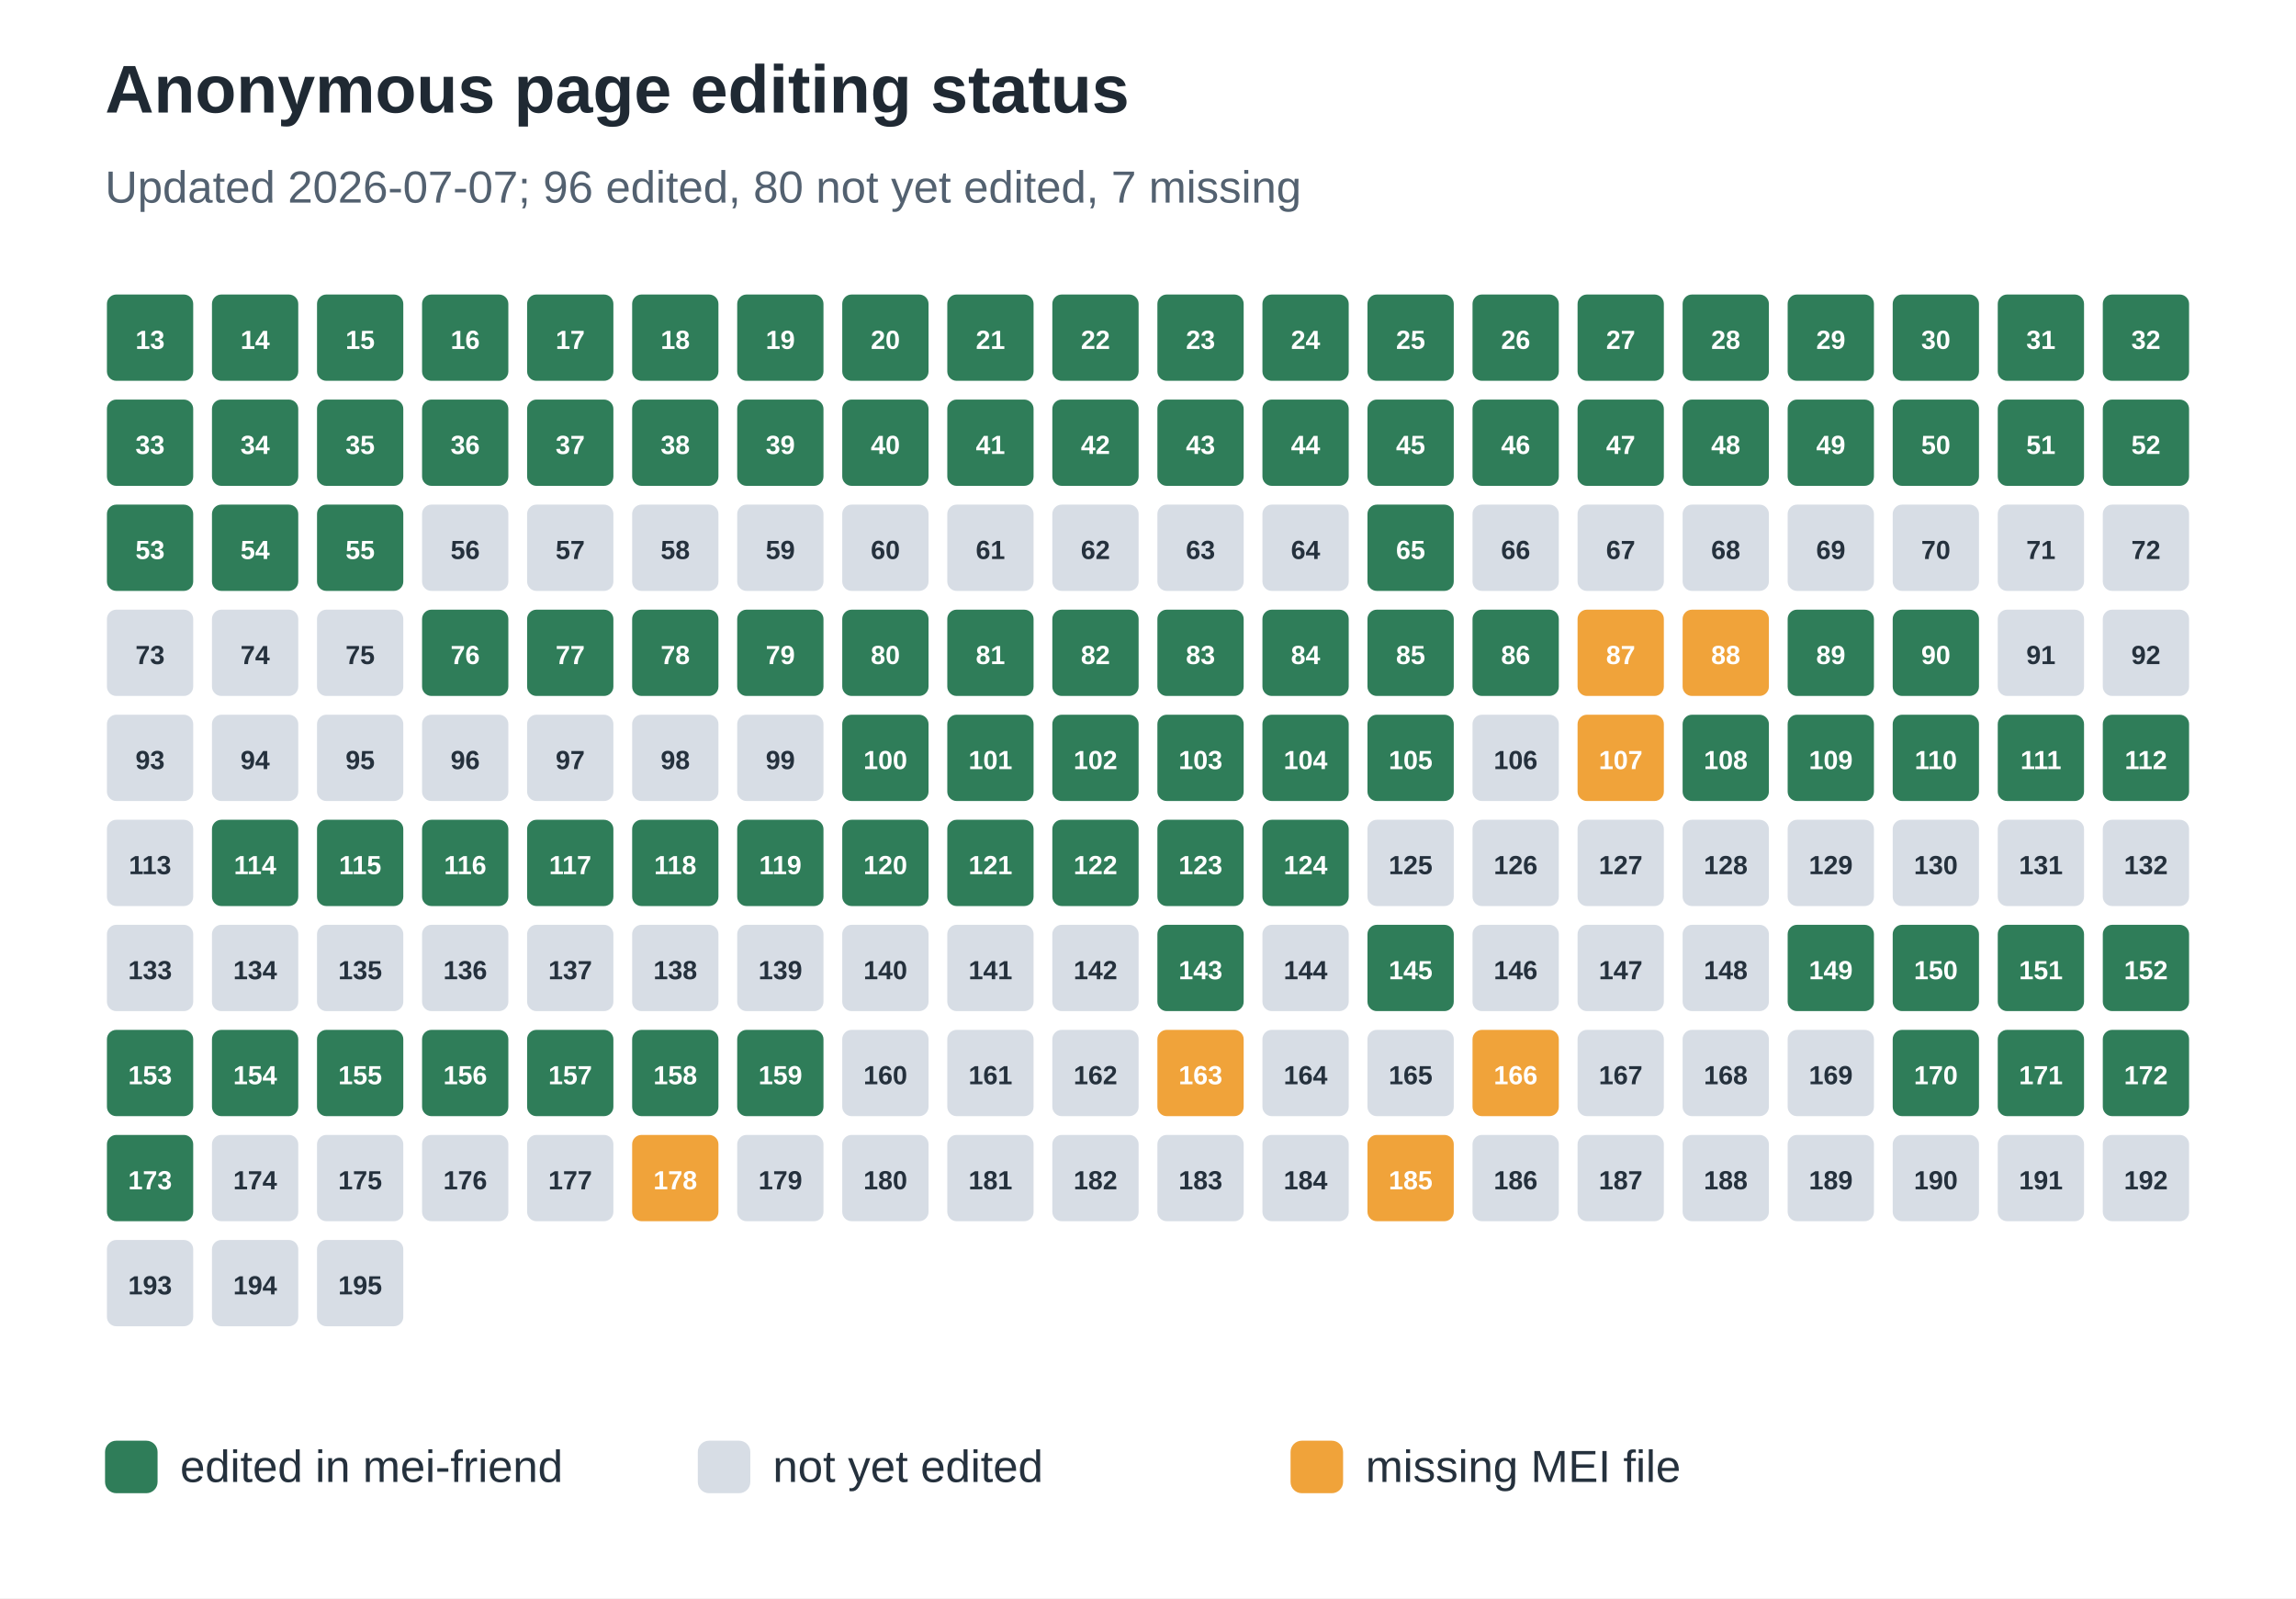
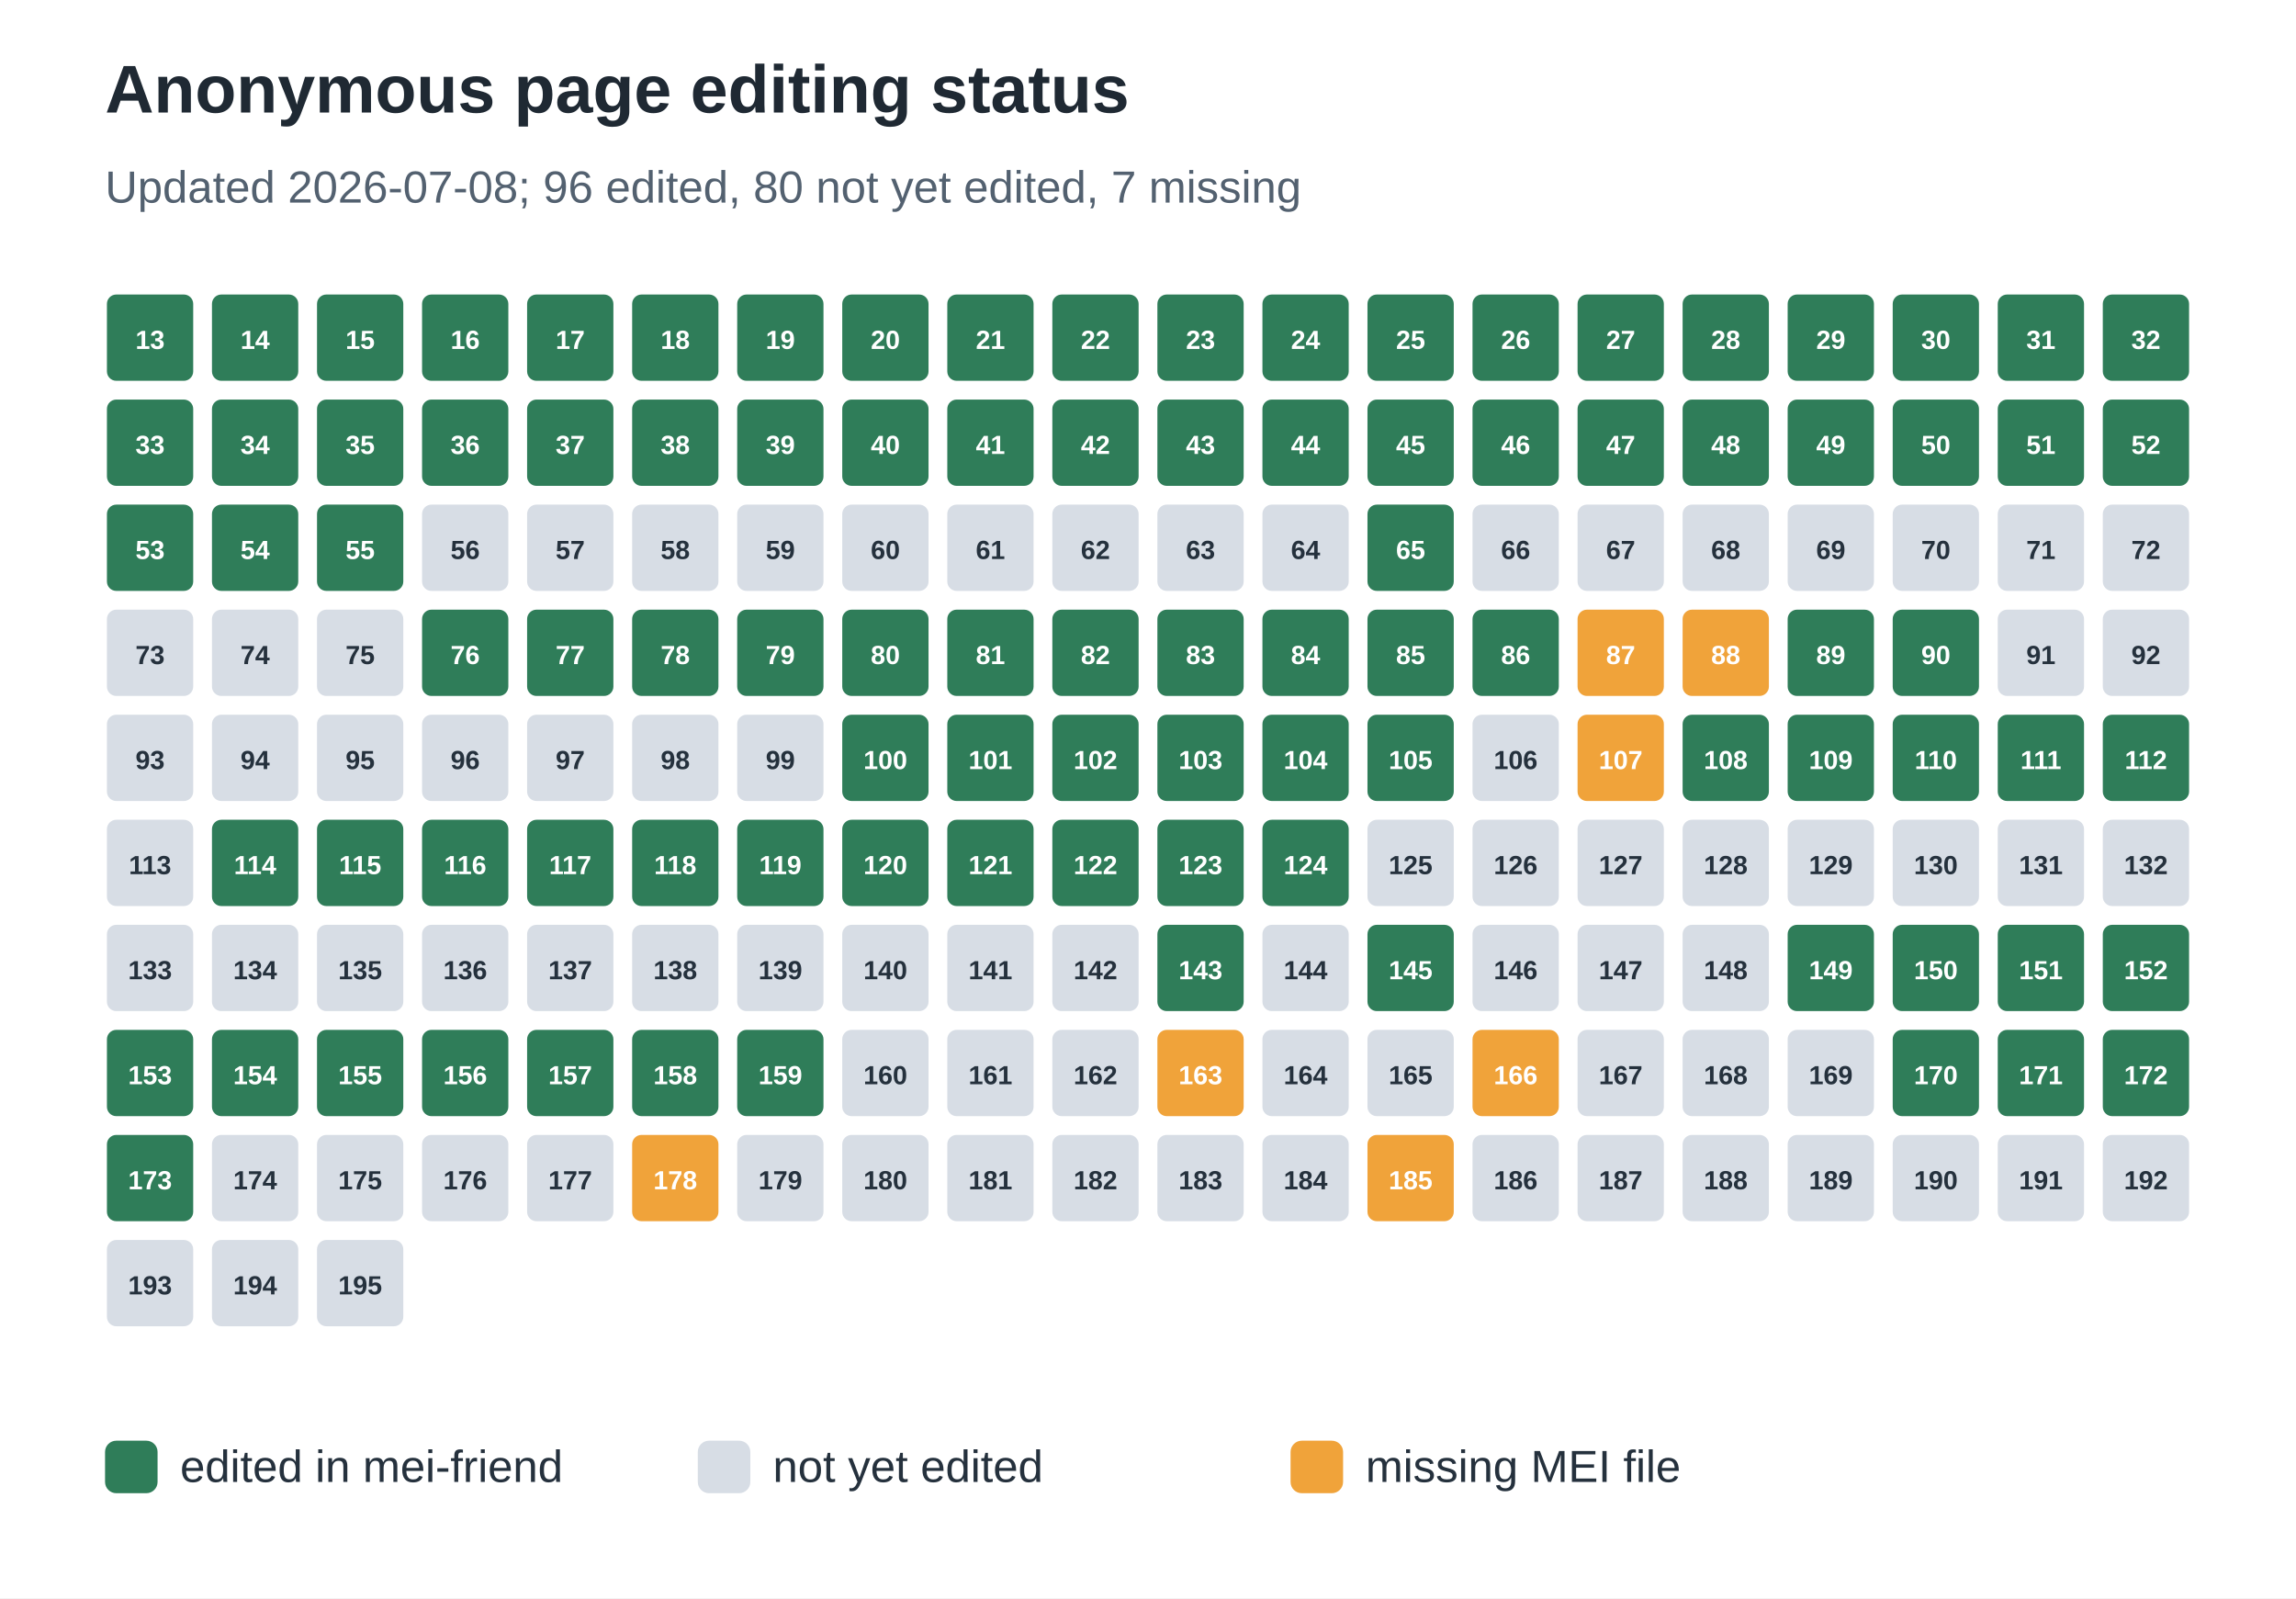
<svg xmlns="http://www.w3.org/2000/svg" width="612" height="426" viewBox="0 0 612 426" role="img" aria-labelledby="title desc">
  <rect width="100%" height="100%" fill="#ffffff" />
  <text x="28" y="30" font-family="Arial, sans-serif" font-size="18" font-weight="700" fill="#1f2933">Anonymous page editing status</text>
-   <text x="28" y="54" font-family="Arial, sans-serif" font-size="12" fill="#536170">Updated 2026-07-07; 96 edited, 80 not yet edited, 7 missing</text>
+   <text x="28" y="54" font-family="Arial, sans-serif" font-size="12" fill="#536170">Updated 2026-07-08; 96 edited, 80 not yet edited, 7 missing</text>
  <rect x="28" y="78" width="24" height="24" rx="3" fill="#2f7d59" stroke="#ffffff" stroke-width="1" />
  <text x="40.0" y="93" text-anchor="middle" font-family="Arial, sans-serif" font-size="7" font-weight="700" fill="#ffffff">13</text>
  <rect x="56" y="78" width="24" height="24" rx="3" fill="#2f7d59" stroke="#ffffff" stroke-width="1" />
  <text x="68.0" y="93" text-anchor="middle" font-family="Arial, sans-serif" font-size="7" font-weight="700" fill="#ffffff">14</text>
  <rect x="84" y="78" width="24" height="24" rx="3" fill="#2f7d59" stroke="#ffffff" stroke-width="1" />
  <text x="96.0" y="93" text-anchor="middle" font-family="Arial, sans-serif" font-size="7" font-weight="700" fill="#ffffff">15</text>
  <rect x="112" y="78" width="24" height="24" rx="3" fill="#2f7d59" stroke="#ffffff" stroke-width="1" />
  <text x="124.0" y="93" text-anchor="middle" font-family="Arial, sans-serif" font-size="7" font-weight="700" fill="#ffffff">16</text>
  <rect x="140" y="78" width="24" height="24" rx="3" fill="#2f7d59" stroke="#ffffff" stroke-width="1" />
  <text x="152.0" y="93" text-anchor="middle" font-family="Arial, sans-serif" font-size="7" font-weight="700" fill="#ffffff">17</text>
  <rect x="168" y="78" width="24" height="24" rx="3" fill="#2f7d59" stroke="#ffffff" stroke-width="1" />
  <text x="180.0" y="93" text-anchor="middle" font-family="Arial, sans-serif" font-size="7" font-weight="700" fill="#ffffff">18</text>
  <rect x="196" y="78" width="24" height="24" rx="3" fill="#2f7d59" stroke="#ffffff" stroke-width="1" />
  <text x="208.0" y="93" text-anchor="middle" font-family="Arial, sans-serif" font-size="7" font-weight="700" fill="#ffffff">19</text>
  <rect x="224" y="78" width="24" height="24" rx="3" fill="#2f7d59" stroke="#ffffff" stroke-width="1" />
  <text x="236.0" y="93" text-anchor="middle" font-family="Arial, sans-serif" font-size="7" font-weight="700" fill="#ffffff">20</text>
  <rect x="252" y="78" width="24" height="24" rx="3" fill="#2f7d59" stroke="#ffffff" stroke-width="1" />
  <text x="264.0" y="93" text-anchor="middle" font-family="Arial, sans-serif" font-size="7" font-weight="700" fill="#ffffff">21</text>
  <rect x="280" y="78" width="24" height="24" rx="3" fill="#2f7d59" stroke="#ffffff" stroke-width="1" />
  <text x="292.0" y="93" text-anchor="middle" font-family="Arial, sans-serif" font-size="7" font-weight="700" fill="#ffffff">22</text>
  <rect x="308" y="78" width="24" height="24" rx="3" fill="#2f7d59" stroke="#ffffff" stroke-width="1" />
  <text x="320.0" y="93" text-anchor="middle" font-family="Arial, sans-serif" font-size="7" font-weight="700" fill="#ffffff">23</text>
  <rect x="336" y="78" width="24" height="24" rx="3" fill="#2f7d59" stroke="#ffffff" stroke-width="1" />
  <text x="348.0" y="93" text-anchor="middle" font-family="Arial, sans-serif" font-size="7" font-weight="700" fill="#ffffff">24</text>
  <rect x="364" y="78" width="24" height="24" rx="3" fill="#2f7d59" stroke="#ffffff" stroke-width="1" />
  <text x="376.0" y="93" text-anchor="middle" font-family="Arial, sans-serif" font-size="7" font-weight="700" fill="#ffffff">25</text>
  <rect x="392" y="78" width="24" height="24" rx="3" fill="#2f7d59" stroke="#ffffff" stroke-width="1" />
  <text x="404.0" y="93" text-anchor="middle" font-family="Arial, sans-serif" font-size="7" font-weight="700" fill="#ffffff">26</text>
  <rect x="420" y="78" width="24" height="24" rx="3" fill="#2f7d59" stroke="#ffffff" stroke-width="1" />
  <text x="432.0" y="93" text-anchor="middle" font-family="Arial, sans-serif" font-size="7" font-weight="700" fill="#ffffff">27</text>
  <rect x="448" y="78" width="24" height="24" rx="3" fill="#2f7d59" stroke="#ffffff" stroke-width="1" />
  <text x="460.0" y="93" text-anchor="middle" font-family="Arial, sans-serif" font-size="7" font-weight="700" fill="#ffffff">28</text>
  <rect x="476" y="78" width="24" height="24" rx="3" fill="#2f7d59" stroke="#ffffff" stroke-width="1" />
  <text x="488.0" y="93" text-anchor="middle" font-family="Arial, sans-serif" font-size="7" font-weight="700" fill="#ffffff">29</text>
  <rect x="504" y="78" width="24" height="24" rx="3" fill="#2f7d59" stroke="#ffffff" stroke-width="1" />
  <text x="516.0" y="93" text-anchor="middle" font-family="Arial, sans-serif" font-size="7" font-weight="700" fill="#ffffff">30</text>
  <rect x="532" y="78" width="24" height="24" rx="3" fill="#2f7d59" stroke="#ffffff" stroke-width="1" />
  <text x="544.0" y="93" text-anchor="middle" font-family="Arial, sans-serif" font-size="7" font-weight="700" fill="#ffffff">31</text>
  <rect x="560" y="78" width="24" height="24" rx="3" fill="#2f7d59" stroke="#ffffff" stroke-width="1" />
  <text x="572.0" y="93" text-anchor="middle" font-family="Arial, sans-serif" font-size="7" font-weight="700" fill="#ffffff">32</text>
  <rect x="28" y="106" width="24" height="24" rx="3" fill="#2f7d59" stroke="#ffffff" stroke-width="1" />
  <text x="40.0" y="121" text-anchor="middle" font-family="Arial, sans-serif" font-size="7" font-weight="700" fill="#ffffff">33</text>
  <rect x="56" y="106" width="24" height="24" rx="3" fill="#2f7d59" stroke="#ffffff" stroke-width="1" />
  <text x="68.0" y="121" text-anchor="middle" font-family="Arial, sans-serif" font-size="7" font-weight="700" fill="#ffffff">34</text>
  <rect x="84" y="106" width="24" height="24" rx="3" fill="#2f7d59" stroke="#ffffff" stroke-width="1" />
  <text x="96.0" y="121" text-anchor="middle" font-family="Arial, sans-serif" font-size="7" font-weight="700" fill="#ffffff">35</text>
  <rect x="112" y="106" width="24" height="24" rx="3" fill="#2f7d59" stroke="#ffffff" stroke-width="1" />
  <text x="124.0" y="121" text-anchor="middle" font-family="Arial, sans-serif" font-size="7" font-weight="700" fill="#ffffff">36</text>
  <rect x="140" y="106" width="24" height="24" rx="3" fill="#2f7d59" stroke="#ffffff" stroke-width="1" />
  <text x="152.0" y="121" text-anchor="middle" font-family="Arial, sans-serif" font-size="7" font-weight="700" fill="#ffffff">37</text>
  <rect x="168" y="106" width="24" height="24" rx="3" fill="#2f7d59" stroke="#ffffff" stroke-width="1" />
  <text x="180.0" y="121" text-anchor="middle" font-family="Arial, sans-serif" font-size="7" font-weight="700" fill="#ffffff">38</text>
  <rect x="196" y="106" width="24" height="24" rx="3" fill="#2f7d59" stroke="#ffffff" stroke-width="1" />
  <text x="208.0" y="121" text-anchor="middle" font-family="Arial, sans-serif" font-size="7" font-weight="700" fill="#ffffff">39</text>
  <rect x="224" y="106" width="24" height="24" rx="3" fill="#2f7d59" stroke="#ffffff" stroke-width="1" />
  <text x="236.0" y="121" text-anchor="middle" font-family="Arial, sans-serif" font-size="7" font-weight="700" fill="#ffffff">40</text>
  <rect x="252" y="106" width="24" height="24" rx="3" fill="#2f7d59" stroke="#ffffff" stroke-width="1" />
  <text x="264.0" y="121" text-anchor="middle" font-family="Arial, sans-serif" font-size="7" font-weight="700" fill="#ffffff">41</text>
  <rect x="280" y="106" width="24" height="24" rx="3" fill="#2f7d59" stroke="#ffffff" stroke-width="1" />
  <text x="292.0" y="121" text-anchor="middle" font-family="Arial, sans-serif" font-size="7" font-weight="700" fill="#ffffff">42</text>
  <rect x="308" y="106" width="24" height="24" rx="3" fill="#2f7d59" stroke="#ffffff" stroke-width="1" />
  <text x="320.0" y="121" text-anchor="middle" font-family="Arial, sans-serif" font-size="7" font-weight="700" fill="#ffffff">43</text>
  <rect x="336" y="106" width="24" height="24" rx="3" fill="#2f7d59" stroke="#ffffff" stroke-width="1" />
  <text x="348.0" y="121" text-anchor="middle" font-family="Arial, sans-serif" font-size="7" font-weight="700" fill="#ffffff">44</text>
  <rect x="364" y="106" width="24" height="24" rx="3" fill="#2f7d59" stroke="#ffffff" stroke-width="1" />
  <text x="376.0" y="121" text-anchor="middle" font-family="Arial, sans-serif" font-size="7" font-weight="700" fill="#ffffff">45</text>
  <rect x="392" y="106" width="24" height="24" rx="3" fill="#2f7d59" stroke="#ffffff" stroke-width="1" />
  <text x="404.0" y="121" text-anchor="middle" font-family="Arial, sans-serif" font-size="7" font-weight="700" fill="#ffffff">46</text>
  <rect x="420" y="106" width="24" height="24" rx="3" fill="#2f7d59" stroke="#ffffff" stroke-width="1" />
  <text x="432.0" y="121" text-anchor="middle" font-family="Arial, sans-serif" font-size="7" font-weight="700" fill="#ffffff">47</text>
  <rect x="448" y="106" width="24" height="24" rx="3" fill="#2f7d59" stroke="#ffffff" stroke-width="1" />
  <text x="460.0" y="121" text-anchor="middle" font-family="Arial, sans-serif" font-size="7" font-weight="700" fill="#ffffff">48</text>
  <rect x="476" y="106" width="24" height="24" rx="3" fill="#2f7d59" stroke="#ffffff" stroke-width="1" />
  <text x="488.0" y="121" text-anchor="middle" font-family="Arial, sans-serif" font-size="7" font-weight="700" fill="#ffffff">49</text>
  <rect x="504" y="106" width="24" height="24" rx="3" fill="#2f7d59" stroke="#ffffff" stroke-width="1" />
  <text x="516.0" y="121" text-anchor="middle" font-family="Arial, sans-serif" font-size="7" font-weight="700" fill="#ffffff">50</text>
  <rect x="532" y="106" width="24" height="24" rx="3" fill="#2f7d59" stroke="#ffffff" stroke-width="1" />
  <text x="544.0" y="121" text-anchor="middle" font-family="Arial, sans-serif" font-size="7" font-weight="700" fill="#ffffff">51</text>
  <rect x="560" y="106" width="24" height="24" rx="3" fill="#2f7d59" stroke="#ffffff" stroke-width="1" />
  <text x="572.0" y="121" text-anchor="middle" font-family="Arial, sans-serif" font-size="7" font-weight="700" fill="#ffffff">52</text>
  <rect x="28" y="134" width="24" height="24" rx="3" fill="#2f7d59" stroke="#ffffff" stroke-width="1" />
  <text x="40.0" y="149" text-anchor="middle" font-family="Arial, sans-serif" font-size="7" font-weight="700" fill="#ffffff">53</text>
  <rect x="56" y="134" width="24" height="24" rx="3" fill="#2f7d59" stroke="#ffffff" stroke-width="1" />
  <text x="68.0" y="149" text-anchor="middle" font-family="Arial, sans-serif" font-size="7" font-weight="700" fill="#ffffff">54</text>
  <rect x="84" y="134" width="24" height="24" rx="3" fill="#2f7d59" stroke="#ffffff" stroke-width="1" />
  <text x="96.0" y="149" text-anchor="middle" font-family="Arial, sans-serif" font-size="7" font-weight="700" fill="#ffffff">55</text>
  <rect x="112" y="134" width="24" height="24" rx="3" fill="#d7dde5" stroke="#ffffff" stroke-width="1" />
  <text x="124.0" y="149" text-anchor="middle" font-family="Arial, sans-serif" font-size="7" font-weight="700" fill="#25313d">56</text>
  <rect x="140" y="134" width="24" height="24" rx="3" fill="#d7dde5" stroke="#ffffff" stroke-width="1" />
  <text x="152.0" y="149" text-anchor="middle" font-family="Arial, sans-serif" font-size="7" font-weight="700" fill="#25313d">57</text>
  <rect x="168" y="134" width="24" height="24" rx="3" fill="#d7dde5" stroke="#ffffff" stroke-width="1" />
  <text x="180.0" y="149" text-anchor="middle" font-family="Arial, sans-serif" font-size="7" font-weight="700" fill="#25313d">58</text>
  <rect x="196" y="134" width="24" height="24" rx="3" fill="#d7dde5" stroke="#ffffff" stroke-width="1" />
  <text x="208.0" y="149" text-anchor="middle" font-family="Arial, sans-serif" font-size="7" font-weight="700" fill="#25313d">59</text>
  <rect x="224" y="134" width="24" height="24" rx="3" fill="#d7dde5" stroke="#ffffff" stroke-width="1" />
  <text x="236.0" y="149" text-anchor="middle" font-family="Arial, sans-serif" font-size="7" font-weight="700" fill="#25313d">60</text>
  <rect x="252" y="134" width="24" height="24" rx="3" fill="#d7dde5" stroke="#ffffff" stroke-width="1" />
  <text x="264.0" y="149" text-anchor="middle" font-family="Arial, sans-serif" font-size="7" font-weight="700" fill="#25313d">61</text>
  <rect x="280" y="134" width="24" height="24" rx="3" fill="#d7dde5" stroke="#ffffff" stroke-width="1" />
  <text x="292.0" y="149" text-anchor="middle" font-family="Arial, sans-serif" font-size="7" font-weight="700" fill="#25313d">62</text>
  <rect x="308" y="134" width="24" height="24" rx="3" fill="#d7dde5" stroke="#ffffff" stroke-width="1" />
  <text x="320.0" y="149" text-anchor="middle" font-family="Arial, sans-serif" font-size="7" font-weight="700" fill="#25313d">63</text>
  <rect x="336" y="134" width="24" height="24" rx="3" fill="#d7dde5" stroke="#ffffff" stroke-width="1" />
  <text x="348.0" y="149" text-anchor="middle" font-family="Arial, sans-serif" font-size="7" font-weight="700" fill="#25313d">64</text>
  <rect x="364" y="134" width="24" height="24" rx="3" fill="#2f7d59" stroke="#ffffff" stroke-width="1" />
  <text x="376.0" y="149" text-anchor="middle" font-family="Arial, sans-serif" font-size="7" font-weight="700" fill="#ffffff">65</text>
  <rect x="392" y="134" width="24" height="24" rx="3" fill="#d7dde5" stroke="#ffffff" stroke-width="1" />
  <text x="404.0" y="149" text-anchor="middle" font-family="Arial, sans-serif" font-size="7" font-weight="700" fill="#25313d">66</text>
  <rect x="420" y="134" width="24" height="24" rx="3" fill="#d7dde5" stroke="#ffffff" stroke-width="1" />
  <text x="432.0" y="149" text-anchor="middle" font-family="Arial, sans-serif" font-size="7" font-weight="700" fill="#25313d">67</text>
  <rect x="448" y="134" width="24" height="24" rx="3" fill="#d7dde5" stroke="#ffffff" stroke-width="1" />
  <text x="460.0" y="149" text-anchor="middle" font-family="Arial, sans-serif" font-size="7" font-weight="700" fill="#25313d">68</text>
  <rect x="476" y="134" width="24" height="24" rx="3" fill="#d7dde5" stroke="#ffffff" stroke-width="1" />
  <text x="488.0" y="149" text-anchor="middle" font-family="Arial, sans-serif" font-size="7" font-weight="700" fill="#25313d">69</text>
  <rect x="504" y="134" width="24" height="24" rx="3" fill="#d7dde5" stroke="#ffffff" stroke-width="1" />
  <text x="516.0" y="149" text-anchor="middle" font-family="Arial, sans-serif" font-size="7" font-weight="700" fill="#25313d">70</text>
  <rect x="532" y="134" width="24" height="24" rx="3" fill="#d7dde5" stroke="#ffffff" stroke-width="1" />
  <text x="544.0" y="149" text-anchor="middle" font-family="Arial, sans-serif" font-size="7" font-weight="700" fill="#25313d">71</text>
  <rect x="560" y="134" width="24" height="24" rx="3" fill="#d7dde5" stroke="#ffffff" stroke-width="1" />
  <text x="572.0" y="149" text-anchor="middle" font-family="Arial, sans-serif" font-size="7" font-weight="700" fill="#25313d">72</text>
  <rect x="28" y="162" width="24" height="24" rx="3" fill="#d7dde5" stroke="#ffffff" stroke-width="1" />
  <text x="40.0" y="177" text-anchor="middle" font-family="Arial, sans-serif" font-size="7" font-weight="700" fill="#25313d">73</text>
  <rect x="56" y="162" width="24" height="24" rx="3" fill="#d7dde5" stroke="#ffffff" stroke-width="1" />
  <text x="68.0" y="177" text-anchor="middle" font-family="Arial, sans-serif" font-size="7" font-weight="700" fill="#25313d">74</text>
  <rect x="84" y="162" width="24" height="24" rx="3" fill="#d7dde5" stroke="#ffffff" stroke-width="1" />
  <text x="96.0" y="177" text-anchor="middle" font-family="Arial, sans-serif" font-size="7" font-weight="700" fill="#25313d">75</text>
  <rect x="112" y="162" width="24" height="24" rx="3" fill="#2f7d59" stroke="#ffffff" stroke-width="1" />
  <text x="124.0" y="177" text-anchor="middle" font-family="Arial, sans-serif" font-size="7" font-weight="700" fill="#ffffff">76</text>
  <rect x="140" y="162" width="24" height="24" rx="3" fill="#2f7d59" stroke="#ffffff" stroke-width="1" />
  <text x="152.0" y="177" text-anchor="middle" font-family="Arial, sans-serif" font-size="7" font-weight="700" fill="#ffffff">77</text>
  <rect x="168" y="162" width="24" height="24" rx="3" fill="#2f7d59" stroke="#ffffff" stroke-width="1" />
  <text x="180.0" y="177" text-anchor="middle" font-family="Arial, sans-serif" font-size="7" font-weight="700" fill="#ffffff">78</text>
  <rect x="196" y="162" width="24" height="24" rx="3" fill="#2f7d59" stroke="#ffffff" stroke-width="1" />
  <text x="208.0" y="177" text-anchor="middle" font-family="Arial, sans-serif" font-size="7" font-weight="700" fill="#ffffff">79</text>
  <rect x="224" y="162" width="24" height="24" rx="3" fill="#2f7d59" stroke="#ffffff" stroke-width="1" />
  <text x="236.0" y="177" text-anchor="middle" font-family="Arial, sans-serif" font-size="7" font-weight="700" fill="#ffffff">80</text>
  <rect x="252" y="162" width="24" height="24" rx="3" fill="#2f7d59" stroke="#ffffff" stroke-width="1" />
  <text x="264.0" y="177" text-anchor="middle" font-family="Arial, sans-serif" font-size="7" font-weight="700" fill="#ffffff">81</text>
  <rect x="280" y="162" width="24" height="24" rx="3" fill="#2f7d59" stroke="#ffffff" stroke-width="1" />
  <text x="292.0" y="177" text-anchor="middle" font-family="Arial, sans-serif" font-size="7" font-weight="700" fill="#ffffff">82</text>
  <rect x="308" y="162" width="24" height="24" rx="3" fill="#2f7d59" stroke="#ffffff" stroke-width="1" />
  <text x="320.0" y="177" text-anchor="middle" font-family="Arial, sans-serif" font-size="7" font-weight="700" fill="#ffffff">83</text>
  <rect x="336" y="162" width="24" height="24" rx="3" fill="#2f7d59" stroke="#ffffff" stroke-width="1" />
  <text x="348.0" y="177" text-anchor="middle" font-family="Arial, sans-serif" font-size="7" font-weight="700" fill="#ffffff">84</text>
  <rect x="364" y="162" width="24" height="24" rx="3" fill="#2f7d59" stroke="#ffffff" stroke-width="1" />
  <text x="376.0" y="177" text-anchor="middle" font-family="Arial, sans-serif" font-size="7" font-weight="700" fill="#ffffff">85</text>
  <rect x="392" y="162" width="24" height="24" rx="3" fill="#2f7d59" stroke="#ffffff" stroke-width="1" />
  <text x="404.0" y="177" text-anchor="middle" font-family="Arial, sans-serif" font-size="7" font-weight="700" fill="#ffffff">86</text>
  <rect x="420" y="162" width="24" height="24" rx="3" fill="#f0a33a" stroke="#ffffff" stroke-width="1" />
  <text x="432.0" y="177" text-anchor="middle" font-family="Arial, sans-serif" font-size="7" font-weight="700" fill="#ffffff">87</text>
  <rect x="448" y="162" width="24" height="24" rx="3" fill="#f0a33a" stroke="#ffffff" stroke-width="1" />
  <text x="460.0" y="177" text-anchor="middle" font-family="Arial, sans-serif" font-size="7" font-weight="700" fill="#ffffff">88</text>
  <rect x="476" y="162" width="24" height="24" rx="3" fill="#2f7d59" stroke="#ffffff" stroke-width="1" />
  <text x="488.0" y="177" text-anchor="middle" font-family="Arial, sans-serif" font-size="7" font-weight="700" fill="#ffffff">89</text>
  <rect x="504" y="162" width="24" height="24" rx="3" fill="#2f7d59" stroke="#ffffff" stroke-width="1" />
  <text x="516.0" y="177" text-anchor="middle" font-family="Arial, sans-serif" font-size="7" font-weight="700" fill="#ffffff">90</text>
  <rect x="532" y="162" width="24" height="24" rx="3" fill="#d7dde5" stroke="#ffffff" stroke-width="1" />
  <text x="544.0" y="177" text-anchor="middle" font-family="Arial, sans-serif" font-size="7" font-weight="700" fill="#25313d">91</text>
  <rect x="560" y="162" width="24" height="24" rx="3" fill="#d7dde5" stroke="#ffffff" stroke-width="1" />
  <text x="572.0" y="177" text-anchor="middle" font-family="Arial, sans-serif" font-size="7" font-weight="700" fill="#25313d">92</text>
  <rect x="28" y="190" width="24" height="24" rx="3" fill="#d7dde5" stroke="#ffffff" stroke-width="1" />
  <text x="40.0" y="205" text-anchor="middle" font-family="Arial, sans-serif" font-size="7" font-weight="700" fill="#25313d">93</text>
  <rect x="56" y="190" width="24" height="24" rx="3" fill="#d7dde5" stroke="#ffffff" stroke-width="1" />
  <text x="68.0" y="205" text-anchor="middle" font-family="Arial, sans-serif" font-size="7" font-weight="700" fill="#25313d">94</text>
  <rect x="84" y="190" width="24" height="24" rx="3" fill="#d7dde5" stroke="#ffffff" stroke-width="1" />
  <text x="96.0" y="205" text-anchor="middle" font-family="Arial, sans-serif" font-size="7" font-weight="700" fill="#25313d">95</text>
  <rect x="112" y="190" width="24" height="24" rx="3" fill="#d7dde5" stroke="#ffffff" stroke-width="1" />
  <text x="124.0" y="205" text-anchor="middle" font-family="Arial, sans-serif" font-size="7" font-weight="700" fill="#25313d">96</text>
  <rect x="140" y="190" width="24" height="24" rx="3" fill="#d7dde5" stroke="#ffffff" stroke-width="1" />
  <text x="152.0" y="205" text-anchor="middle" font-family="Arial, sans-serif" font-size="7" font-weight="700" fill="#25313d">97</text>
  <rect x="168" y="190" width="24" height="24" rx="3" fill="#d7dde5" stroke="#ffffff" stroke-width="1" />
  <text x="180.0" y="205" text-anchor="middle" font-family="Arial, sans-serif" font-size="7" font-weight="700" fill="#25313d">98</text>
  <rect x="196" y="190" width="24" height="24" rx="3" fill="#d7dde5" stroke="#ffffff" stroke-width="1" />
  <text x="208.0" y="205" text-anchor="middle" font-family="Arial, sans-serif" font-size="7" font-weight="700" fill="#25313d">99</text>
  <rect x="224" y="190" width="24" height="24" rx="3" fill="#2f7d59" stroke="#ffffff" stroke-width="1" />
  <text x="236.0" y="205" text-anchor="middle" font-family="Arial, sans-serif" font-size="7" font-weight="700" fill="#ffffff">100</text>
  <rect x="252" y="190" width="24" height="24" rx="3" fill="#2f7d59" stroke="#ffffff" stroke-width="1" />
  <text x="264.0" y="205" text-anchor="middle" font-family="Arial, sans-serif" font-size="7" font-weight="700" fill="#ffffff">101</text>
  <rect x="280" y="190" width="24" height="24" rx="3" fill="#2f7d59" stroke="#ffffff" stroke-width="1" />
  <text x="292.0" y="205" text-anchor="middle" font-family="Arial, sans-serif" font-size="7" font-weight="700" fill="#ffffff">102</text>
  <rect x="308" y="190" width="24" height="24" rx="3" fill="#2f7d59" stroke="#ffffff" stroke-width="1" />
  <text x="320.0" y="205" text-anchor="middle" font-family="Arial, sans-serif" font-size="7" font-weight="700" fill="#ffffff">103</text>
  <rect x="336" y="190" width="24" height="24" rx="3" fill="#2f7d59" stroke="#ffffff" stroke-width="1" />
  <text x="348.0" y="205" text-anchor="middle" font-family="Arial, sans-serif" font-size="7" font-weight="700" fill="#ffffff">104</text>
  <rect x="364" y="190" width="24" height="24" rx="3" fill="#2f7d59" stroke="#ffffff" stroke-width="1" />
  <text x="376.0" y="205" text-anchor="middle" font-family="Arial, sans-serif" font-size="7" font-weight="700" fill="#ffffff">105</text>
  <rect x="392" y="190" width="24" height="24" rx="3" fill="#d7dde5" stroke="#ffffff" stroke-width="1" />
  <text x="404.0" y="205" text-anchor="middle" font-family="Arial, sans-serif" font-size="7" font-weight="700" fill="#25313d">106</text>
  <rect x="420" y="190" width="24" height="24" rx="3" fill="#f0a33a" stroke="#ffffff" stroke-width="1" />
  <text x="432.0" y="205" text-anchor="middle" font-family="Arial, sans-serif" font-size="7" font-weight="700" fill="#ffffff">107</text>
  <rect x="448" y="190" width="24" height="24" rx="3" fill="#2f7d59" stroke="#ffffff" stroke-width="1" />
  <text x="460.0" y="205" text-anchor="middle" font-family="Arial, sans-serif" font-size="7" font-weight="700" fill="#ffffff">108</text>
  <rect x="476" y="190" width="24" height="24" rx="3" fill="#2f7d59" stroke="#ffffff" stroke-width="1" />
  <text x="488.0" y="205" text-anchor="middle" font-family="Arial, sans-serif" font-size="7" font-weight="700" fill="#ffffff">109</text>
  <rect x="504" y="190" width="24" height="24" rx="3" fill="#2f7d59" stroke="#ffffff" stroke-width="1" />
  <text x="516.0" y="205" text-anchor="middle" font-family="Arial, sans-serif" font-size="7" font-weight="700" fill="#ffffff">110</text>
  <rect x="532" y="190" width="24" height="24" rx="3" fill="#2f7d59" stroke="#ffffff" stroke-width="1" />
  <text x="544.0" y="205" text-anchor="middle" font-family="Arial, sans-serif" font-size="7" font-weight="700" fill="#ffffff">111</text>
  <rect x="560" y="190" width="24" height="24" rx="3" fill="#2f7d59" stroke="#ffffff" stroke-width="1" />
  <text x="572.0" y="205" text-anchor="middle" font-family="Arial, sans-serif" font-size="7" font-weight="700" fill="#ffffff">112</text>
  <rect x="28" y="218" width="24" height="24" rx="3" fill="#d7dde5" stroke="#ffffff" stroke-width="1" />
  <text x="40.0" y="233" text-anchor="middle" font-family="Arial, sans-serif" font-size="7" font-weight="700" fill="#25313d">113</text>
  <rect x="56" y="218" width="24" height="24" rx="3" fill="#2f7d59" stroke="#ffffff" stroke-width="1" />
  <text x="68.0" y="233" text-anchor="middle" font-family="Arial, sans-serif" font-size="7" font-weight="700" fill="#ffffff">114</text>
  <rect x="84" y="218" width="24" height="24" rx="3" fill="#2f7d59" stroke="#ffffff" stroke-width="1" />
  <text x="96.0" y="233" text-anchor="middle" font-family="Arial, sans-serif" font-size="7" font-weight="700" fill="#ffffff">115</text>
  <rect x="112" y="218" width="24" height="24" rx="3" fill="#2f7d59" stroke="#ffffff" stroke-width="1" />
  <text x="124.0" y="233" text-anchor="middle" font-family="Arial, sans-serif" font-size="7" font-weight="700" fill="#ffffff">116</text>
  <rect x="140" y="218" width="24" height="24" rx="3" fill="#2f7d59" stroke="#ffffff" stroke-width="1" />
  <text x="152.0" y="233" text-anchor="middle" font-family="Arial, sans-serif" font-size="7" font-weight="700" fill="#ffffff">117</text>
  <rect x="168" y="218" width="24" height="24" rx="3" fill="#2f7d59" stroke="#ffffff" stroke-width="1" />
  <text x="180.0" y="233" text-anchor="middle" font-family="Arial, sans-serif" font-size="7" font-weight="700" fill="#ffffff">118</text>
  <rect x="196" y="218" width="24" height="24" rx="3" fill="#2f7d59" stroke="#ffffff" stroke-width="1" />
  <text x="208.0" y="233" text-anchor="middle" font-family="Arial, sans-serif" font-size="7" font-weight="700" fill="#ffffff">119</text>
  <rect x="224" y="218" width="24" height="24" rx="3" fill="#2f7d59" stroke="#ffffff" stroke-width="1" />
  <text x="236.0" y="233" text-anchor="middle" font-family="Arial, sans-serif" font-size="7" font-weight="700" fill="#ffffff">120</text>
  <rect x="252" y="218" width="24" height="24" rx="3" fill="#2f7d59" stroke="#ffffff" stroke-width="1" />
  <text x="264.0" y="233" text-anchor="middle" font-family="Arial, sans-serif" font-size="7" font-weight="700" fill="#ffffff">121</text>
  <rect x="280" y="218" width="24" height="24" rx="3" fill="#2f7d59" stroke="#ffffff" stroke-width="1" />
  <text x="292.0" y="233" text-anchor="middle" font-family="Arial, sans-serif" font-size="7" font-weight="700" fill="#ffffff">122</text>
  <rect x="308" y="218" width="24" height="24" rx="3" fill="#2f7d59" stroke="#ffffff" stroke-width="1" />
  <text x="320.0" y="233" text-anchor="middle" font-family="Arial, sans-serif" font-size="7" font-weight="700" fill="#ffffff">123</text>
  <rect x="336" y="218" width="24" height="24" rx="3" fill="#2f7d59" stroke="#ffffff" stroke-width="1" />
  <text x="348.0" y="233" text-anchor="middle" font-family="Arial, sans-serif" font-size="7" font-weight="700" fill="#ffffff">124</text>
  <rect x="364" y="218" width="24" height="24" rx="3" fill="#d7dde5" stroke="#ffffff" stroke-width="1" />
  <text x="376.0" y="233" text-anchor="middle" font-family="Arial, sans-serif" font-size="7" font-weight="700" fill="#25313d">125</text>
  <rect x="392" y="218" width="24" height="24" rx="3" fill="#d7dde5" stroke="#ffffff" stroke-width="1" />
  <text x="404.0" y="233" text-anchor="middle" font-family="Arial, sans-serif" font-size="7" font-weight="700" fill="#25313d">126</text>
  <rect x="420" y="218" width="24" height="24" rx="3" fill="#d7dde5" stroke="#ffffff" stroke-width="1" />
  <text x="432.0" y="233" text-anchor="middle" font-family="Arial, sans-serif" font-size="7" font-weight="700" fill="#25313d">127</text>
  <rect x="448" y="218" width="24" height="24" rx="3" fill="#d7dde5" stroke="#ffffff" stroke-width="1" />
  <text x="460.0" y="233" text-anchor="middle" font-family="Arial, sans-serif" font-size="7" font-weight="700" fill="#25313d">128</text>
  <rect x="476" y="218" width="24" height="24" rx="3" fill="#d7dde5" stroke="#ffffff" stroke-width="1" />
  <text x="488.0" y="233" text-anchor="middle" font-family="Arial, sans-serif" font-size="7" font-weight="700" fill="#25313d">129</text>
  <rect x="504" y="218" width="24" height="24" rx="3" fill="#d7dde5" stroke="#ffffff" stroke-width="1" />
  <text x="516.0" y="233" text-anchor="middle" font-family="Arial, sans-serif" font-size="7" font-weight="700" fill="#25313d">130</text>
  <rect x="532" y="218" width="24" height="24" rx="3" fill="#d7dde5" stroke="#ffffff" stroke-width="1" />
  <text x="544.0" y="233" text-anchor="middle" font-family="Arial, sans-serif" font-size="7" font-weight="700" fill="#25313d">131</text>
  <rect x="560" y="218" width="24" height="24" rx="3" fill="#d7dde5" stroke="#ffffff" stroke-width="1" />
  <text x="572.0" y="233" text-anchor="middle" font-family="Arial, sans-serif" font-size="7" font-weight="700" fill="#25313d">132</text>
  <rect x="28" y="246" width="24" height="24" rx="3" fill="#d7dde5" stroke="#ffffff" stroke-width="1" />
  <text x="40.0" y="261" text-anchor="middle" font-family="Arial, sans-serif" font-size="7" font-weight="700" fill="#25313d">133</text>
  <rect x="56" y="246" width="24" height="24" rx="3" fill="#d7dde5" stroke="#ffffff" stroke-width="1" />
  <text x="68.0" y="261" text-anchor="middle" font-family="Arial, sans-serif" font-size="7" font-weight="700" fill="#25313d">134</text>
  <rect x="84" y="246" width="24" height="24" rx="3" fill="#d7dde5" stroke="#ffffff" stroke-width="1" />
  <text x="96.0" y="261" text-anchor="middle" font-family="Arial, sans-serif" font-size="7" font-weight="700" fill="#25313d">135</text>
  <rect x="112" y="246" width="24" height="24" rx="3" fill="#d7dde5" stroke="#ffffff" stroke-width="1" />
  <text x="124.0" y="261" text-anchor="middle" font-family="Arial, sans-serif" font-size="7" font-weight="700" fill="#25313d">136</text>
  <rect x="140" y="246" width="24" height="24" rx="3" fill="#d7dde5" stroke="#ffffff" stroke-width="1" />
  <text x="152.0" y="261" text-anchor="middle" font-family="Arial, sans-serif" font-size="7" font-weight="700" fill="#25313d">137</text>
  <rect x="168" y="246" width="24" height="24" rx="3" fill="#d7dde5" stroke="#ffffff" stroke-width="1" />
  <text x="180.0" y="261" text-anchor="middle" font-family="Arial, sans-serif" font-size="7" font-weight="700" fill="#25313d">138</text>
  <rect x="196" y="246" width="24" height="24" rx="3" fill="#d7dde5" stroke="#ffffff" stroke-width="1" />
  <text x="208.0" y="261" text-anchor="middle" font-family="Arial, sans-serif" font-size="7" font-weight="700" fill="#25313d">139</text>
  <rect x="224" y="246" width="24" height="24" rx="3" fill="#d7dde5" stroke="#ffffff" stroke-width="1" />
  <text x="236.0" y="261" text-anchor="middle" font-family="Arial, sans-serif" font-size="7" font-weight="700" fill="#25313d">140</text>
  <rect x="252" y="246" width="24" height="24" rx="3" fill="#d7dde5" stroke="#ffffff" stroke-width="1" />
  <text x="264.0" y="261" text-anchor="middle" font-family="Arial, sans-serif" font-size="7" font-weight="700" fill="#25313d">141</text>
  <rect x="280" y="246" width="24" height="24" rx="3" fill="#d7dde5" stroke="#ffffff" stroke-width="1" />
  <text x="292.0" y="261" text-anchor="middle" font-family="Arial, sans-serif" font-size="7" font-weight="700" fill="#25313d">142</text>
  <rect x="308" y="246" width="24" height="24" rx="3" fill="#2f7d59" stroke="#ffffff" stroke-width="1" />
  <text x="320.0" y="261" text-anchor="middle" font-family="Arial, sans-serif" font-size="7" font-weight="700" fill="#ffffff">143</text>
  <rect x="336" y="246" width="24" height="24" rx="3" fill="#d7dde5" stroke="#ffffff" stroke-width="1" />
  <text x="348.0" y="261" text-anchor="middle" font-family="Arial, sans-serif" font-size="7" font-weight="700" fill="#25313d">144</text>
  <rect x="364" y="246" width="24" height="24" rx="3" fill="#2f7d59" stroke="#ffffff" stroke-width="1" />
  <text x="376.0" y="261" text-anchor="middle" font-family="Arial, sans-serif" font-size="7" font-weight="700" fill="#ffffff">145</text>
  <rect x="392" y="246" width="24" height="24" rx="3" fill="#d7dde5" stroke="#ffffff" stroke-width="1" />
  <text x="404.0" y="261" text-anchor="middle" font-family="Arial, sans-serif" font-size="7" font-weight="700" fill="#25313d">146</text>
  <rect x="420" y="246" width="24" height="24" rx="3" fill="#d7dde5" stroke="#ffffff" stroke-width="1" />
  <text x="432.0" y="261" text-anchor="middle" font-family="Arial, sans-serif" font-size="7" font-weight="700" fill="#25313d">147</text>
  <rect x="448" y="246" width="24" height="24" rx="3" fill="#d7dde5" stroke="#ffffff" stroke-width="1" />
  <text x="460.0" y="261" text-anchor="middle" font-family="Arial, sans-serif" font-size="7" font-weight="700" fill="#25313d">148</text>
  <rect x="476" y="246" width="24" height="24" rx="3" fill="#2f7d59" stroke="#ffffff" stroke-width="1" />
  <text x="488.0" y="261" text-anchor="middle" font-family="Arial, sans-serif" font-size="7" font-weight="700" fill="#ffffff">149</text>
  <rect x="504" y="246" width="24" height="24" rx="3" fill="#2f7d59" stroke="#ffffff" stroke-width="1" />
  <text x="516.0" y="261" text-anchor="middle" font-family="Arial, sans-serif" font-size="7" font-weight="700" fill="#ffffff">150</text>
  <rect x="532" y="246" width="24" height="24" rx="3" fill="#2f7d59" stroke="#ffffff" stroke-width="1" />
  <text x="544.0" y="261" text-anchor="middle" font-family="Arial, sans-serif" font-size="7" font-weight="700" fill="#ffffff">151</text>
  <rect x="560" y="246" width="24" height="24" rx="3" fill="#2f7d59" stroke="#ffffff" stroke-width="1" />
  <text x="572.0" y="261" text-anchor="middle" font-family="Arial, sans-serif" font-size="7" font-weight="700" fill="#ffffff">152</text>
  <rect x="28" y="274" width="24" height="24" rx="3" fill="#2f7d59" stroke="#ffffff" stroke-width="1" />
  <text x="40.0" y="289" text-anchor="middle" font-family="Arial, sans-serif" font-size="7" font-weight="700" fill="#ffffff">153</text>
  <rect x="56" y="274" width="24" height="24" rx="3" fill="#2f7d59" stroke="#ffffff" stroke-width="1" />
  <text x="68.0" y="289" text-anchor="middle" font-family="Arial, sans-serif" font-size="7" font-weight="700" fill="#ffffff">154</text>
  <rect x="84" y="274" width="24" height="24" rx="3" fill="#2f7d59" stroke="#ffffff" stroke-width="1" />
  <text x="96.0" y="289" text-anchor="middle" font-family="Arial, sans-serif" font-size="7" font-weight="700" fill="#ffffff">155</text>
  <rect x="112" y="274" width="24" height="24" rx="3" fill="#2f7d59" stroke="#ffffff" stroke-width="1" />
  <text x="124.0" y="289" text-anchor="middle" font-family="Arial, sans-serif" font-size="7" font-weight="700" fill="#ffffff">156</text>
  <rect x="140" y="274" width="24" height="24" rx="3" fill="#2f7d59" stroke="#ffffff" stroke-width="1" />
  <text x="152.0" y="289" text-anchor="middle" font-family="Arial, sans-serif" font-size="7" font-weight="700" fill="#ffffff">157</text>
  <rect x="168" y="274" width="24" height="24" rx="3" fill="#2f7d59" stroke="#ffffff" stroke-width="1" />
  <text x="180.0" y="289" text-anchor="middle" font-family="Arial, sans-serif" font-size="7" font-weight="700" fill="#ffffff">158</text>
  <rect x="196" y="274" width="24" height="24" rx="3" fill="#2f7d59" stroke="#ffffff" stroke-width="1" />
  <text x="208.0" y="289" text-anchor="middle" font-family="Arial, sans-serif" font-size="7" font-weight="700" fill="#ffffff">159</text>
  <rect x="224" y="274" width="24" height="24" rx="3" fill="#d7dde5" stroke="#ffffff" stroke-width="1" />
  <text x="236.0" y="289" text-anchor="middle" font-family="Arial, sans-serif" font-size="7" font-weight="700" fill="#25313d">160</text>
  <rect x="252" y="274" width="24" height="24" rx="3" fill="#d7dde5" stroke="#ffffff" stroke-width="1" />
  <text x="264.0" y="289" text-anchor="middle" font-family="Arial, sans-serif" font-size="7" font-weight="700" fill="#25313d">161</text>
  <rect x="280" y="274" width="24" height="24" rx="3" fill="#d7dde5" stroke="#ffffff" stroke-width="1" />
  <text x="292.0" y="289" text-anchor="middle" font-family="Arial, sans-serif" font-size="7" font-weight="700" fill="#25313d">162</text>
  <rect x="308" y="274" width="24" height="24" rx="3" fill="#f0a33a" stroke="#ffffff" stroke-width="1" />
  <text x="320.0" y="289" text-anchor="middle" font-family="Arial, sans-serif" font-size="7" font-weight="700" fill="#ffffff">163</text>
  <rect x="336" y="274" width="24" height="24" rx="3" fill="#d7dde5" stroke="#ffffff" stroke-width="1" />
  <text x="348.0" y="289" text-anchor="middle" font-family="Arial, sans-serif" font-size="7" font-weight="700" fill="#25313d">164</text>
  <rect x="364" y="274" width="24" height="24" rx="3" fill="#d7dde5" stroke="#ffffff" stroke-width="1" />
  <text x="376.0" y="289" text-anchor="middle" font-family="Arial, sans-serif" font-size="7" font-weight="700" fill="#25313d">165</text>
  <rect x="392" y="274" width="24" height="24" rx="3" fill="#f0a33a" stroke="#ffffff" stroke-width="1" />
  <text x="404.0" y="289" text-anchor="middle" font-family="Arial, sans-serif" font-size="7" font-weight="700" fill="#ffffff">166</text>
  <rect x="420" y="274" width="24" height="24" rx="3" fill="#d7dde5" stroke="#ffffff" stroke-width="1" />
  <text x="432.0" y="289" text-anchor="middle" font-family="Arial, sans-serif" font-size="7" font-weight="700" fill="#25313d">167</text>
  <rect x="448" y="274" width="24" height="24" rx="3" fill="#d7dde5" stroke="#ffffff" stroke-width="1" />
  <text x="460.0" y="289" text-anchor="middle" font-family="Arial, sans-serif" font-size="7" font-weight="700" fill="#25313d">168</text>
  <rect x="476" y="274" width="24" height="24" rx="3" fill="#d7dde5" stroke="#ffffff" stroke-width="1" />
  <text x="488.0" y="289" text-anchor="middle" font-family="Arial, sans-serif" font-size="7" font-weight="700" fill="#25313d">169</text>
  <rect x="504" y="274" width="24" height="24" rx="3" fill="#2f7d59" stroke="#ffffff" stroke-width="1" />
  <text x="516.0" y="289" text-anchor="middle" font-family="Arial, sans-serif" font-size="7" font-weight="700" fill="#ffffff">170</text>
  <rect x="532" y="274" width="24" height="24" rx="3" fill="#2f7d59" stroke="#ffffff" stroke-width="1" />
  <text x="544.0" y="289" text-anchor="middle" font-family="Arial, sans-serif" font-size="7" font-weight="700" fill="#ffffff">171</text>
  <rect x="560" y="274" width="24" height="24" rx="3" fill="#2f7d59" stroke="#ffffff" stroke-width="1" />
  <text x="572.0" y="289" text-anchor="middle" font-family="Arial, sans-serif" font-size="7" font-weight="700" fill="#ffffff">172</text>
  <rect x="28" y="302" width="24" height="24" rx="3" fill="#2f7d59" stroke="#ffffff" stroke-width="1" />
  <text x="40.0" y="317" text-anchor="middle" font-family="Arial, sans-serif" font-size="7" font-weight="700" fill="#ffffff">173</text>
  <rect x="56" y="302" width="24" height="24" rx="3" fill="#d7dde5" stroke="#ffffff" stroke-width="1" />
  <text x="68.0" y="317" text-anchor="middle" font-family="Arial, sans-serif" font-size="7" font-weight="700" fill="#25313d">174</text>
  <rect x="84" y="302" width="24" height="24" rx="3" fill="#d7dde5" stroke="#ffffff" stroke-width="1" />
  <text x="96.0" y="317" text-anchor="middle" font-family="Arial, sans-serif" font-size="7" font-weight="700" fill="#25313d">175</text>
  <rect x="112" y="302" width="24" height="24" rx="3" fill="#d7dde5" stroke="#ffffff" stroke-width="1" />
  <text x="124.0" y="317" text-anchor="middle" font-family="Arial, sans-serif" font-size="7" font-weight="700" fill="#25313d">176</text>
  <rect x="140" y="302" width="24" height="24" rx="3" fill="#d7dde5" stroke="#ffffff" stroke-width="1" />
  <text x="152.0" y="317" text-anchor="middle" font-family="Arial, sans-serif" font-size="7" font-weight="700" fill="#25313d">177</text>
  <rect x="168" y="302" width="24" height="24" rx="3" fill="#f0a33a" stroke="#ffffff" stroke-width="1" />
  <text x="180.0" y="317" text-anchor="middle" font-family="Arial, sans-serif" font-size="7" font-weight="700" fill="#ffffff">178</text>
  <rect x="196" y="302" width="24" height="24" rx="3" fill="#d7dde5" stroke="#ffffff" stroke-width="1" />
  <text x="208.0" y="317" text-anchor="middle" font-family="Arial, sans-serif" font-size="7" font-weight="700" fill="#25313d">179</text>
  <rect x="224" y="302" width="24" height="24" rx="3" fill="#d7dde5" stroke="#ffffff" stroke-width="1" />
  <text x="236.0" y="317" text-anchor="middle" font-family="Arial, sans-serif" font-size="7" font-weight="700" fill="#25313d">180</text>
  <rect x="252" y="302" width="24" height="24" rx="3" fill="#d7dde5" stroke="#ffffff" stroke-width="1" />
  <text x="264.0" y="317" text-anchor="middle" font-family="Arial, sans-serif" font-size="7" font-weight="700" fill="#25313d">181</text>
  <rect x="280" y="302" width="24" height="24" rx="3" fill="#d7dde5" stroke="#ffffff" stroke-width="1" />
  <text x="292.0" y="317" text-anchor="middle" font-family="Arial, sans-serif" font-size="7" font-weight="700" fill="#25313d">182</text>
  <rect x="308" y="302" width="24" height="24" rx="3" fill="#d7dde5" stroke="#ffffff" stroke-width="1" />
  <text x="320.0" y="317" text-anchor="middle" font-family="Arial, sans-serif" font-size="7" font-weight="700" fill="#25313d">183</text>
  <rect x="336" y="302" width="24" height="24" rx="3" fill="#d7dde5" stroke="#ffffff" stroke-width="1" />
  <text x="348.0" y="317" text-anchor="middle" font-family="Arial, sans-serif" font-size="7" font-weight="700" fill="#25313d">184</text>
  <rect x="364" y="302" width="24" height="24" rx="3" fill="#f0a33a" stroke="#ffffff" stroke-width="1" />
  <text x="376.0" y="317" text-anchor="middle" font-family="Arial, sans-serif" font-size="7" font-weight="700" fill="#ffffff">185</text>
  <rect x="392" y="302" width="24" height="24" rx="3" fill="#d7dde5" stroke="#ffffff" stroke-width="1" />
  <text x="404.0" y="317" text-anchor="middle" font-family="Arial, sans-serif" font-size="7" font-weight="700" fill="#25313d">186</text>
  <rect x="420" y="302" width="24" height="24" rx="3" fill="#d7dde5" stroke="#ffffff" stroke-width="1" />
  <text x="432.0" y="317" text-anchor="middle" font-family="Arial, sans-serif" font-size="7" font-weight="700" fill="#25313d">187</text>
  <rect x="448" y="302" width="24" height="24" rx="3" fill="#d7dde5" stroke="#ffffff" stroke-width="1" />
  <text x="460.0" y="317" text-anchor="middle" font-family="Arial, sans-serif" font-size="7" font-weight="700" fill="#25313d">188</text>
  <rect x="476" y="302" width="24" height="24" rx="3" fill="#d7dde5" stroke="#ffffff" stroke-width="1" />
  <text x="488.0" y="317" text-anchor="middle" font-family="Arial, sans-serif" font-size="7" font-weight="700" fill="#25313d">189</text>
  <rect x="504" y="302" width="24" height="24" rx="3" fill="#d7dde5" stroke="#ffffff" stroke-width="1" />
  <text x="516.0" y="317" text-anchor="middle" font-family="Arial, sans-serif" font-size="7" font-weight="700" fill="#25313d">190</text>
  <rect x="532" y="302" width="24" height="24" rx="3" fill="#d7dde5" stroke="#ffffff" stroke-width="1" />
  <text x="544.0" y="317" text-anchor="middle" font-family="Arial, sans-serif" font-size="7" font-weight="700" fill="#25313d">191</text>
  <rect x="560" y="302" width="24" height="24" rx="3" fill="#d7dde5" stroke="#ffffff" stroke-width="1" />
  <text x="572.0" y="317" text-anchor="middle" font-family="Arial, sans-serif" font-size="7" font-weight="700" fill="#25313d">192</text>
  <rect x="28" y="330" width="24" height="24" rx="3" fill="#d7dde5" stroke="#ffffff" stroke-width="1" />
  <text x="40.0" y="345" text-anchor="middle" font-family="Arial, sans-serif" font-size="7" font-weight="700" fill="#25313d">193</text>
  <rect x="56" y="330" width="24" height="24" rx="3" fill="#d7dde5" stroke="#ffffff" stroke-width="1" />
  <text x="68.0" y="345" text-anchor="middle" font-family="Arial, sans-serif" font-size="7" font-weight="700" fill="#25313d">194</text>
  <rect x="84" y="330" width="24" height="24" rx="3" fill="#d7dde5" stroke="#ffffff" stroke-width="1" />
  <text x="96.0" y="345" text-anchor="middle" font-family="Arial, sans-serif" font-size="7" font-weight="700" fill="#25313d">195</text>
  <rect x="28" y="384" width="14" height="14" rx="3" fill="#2f7d59" />
  <text x="48" y="395" font-family="Arial, sans-serif" font-size="12" fill="#25313d">edited in mei-friend</text>
  <rect x="186" y="384" width="14" height="14" rx="3" fill="#d7dde5" />
  <text x="206" y="395" font-family="Arial, sans-serif" font-size="12" fill="#25313d">not yet edited</text>
  <rect x="344" y="384" width="14" height="14" rx="3" fill="#f0a33a" />
  <text x="364" y="395" font-family="Arial, sans-serif" font-size="12" fill="#25313d">missing MEI file</text>
</svg>
